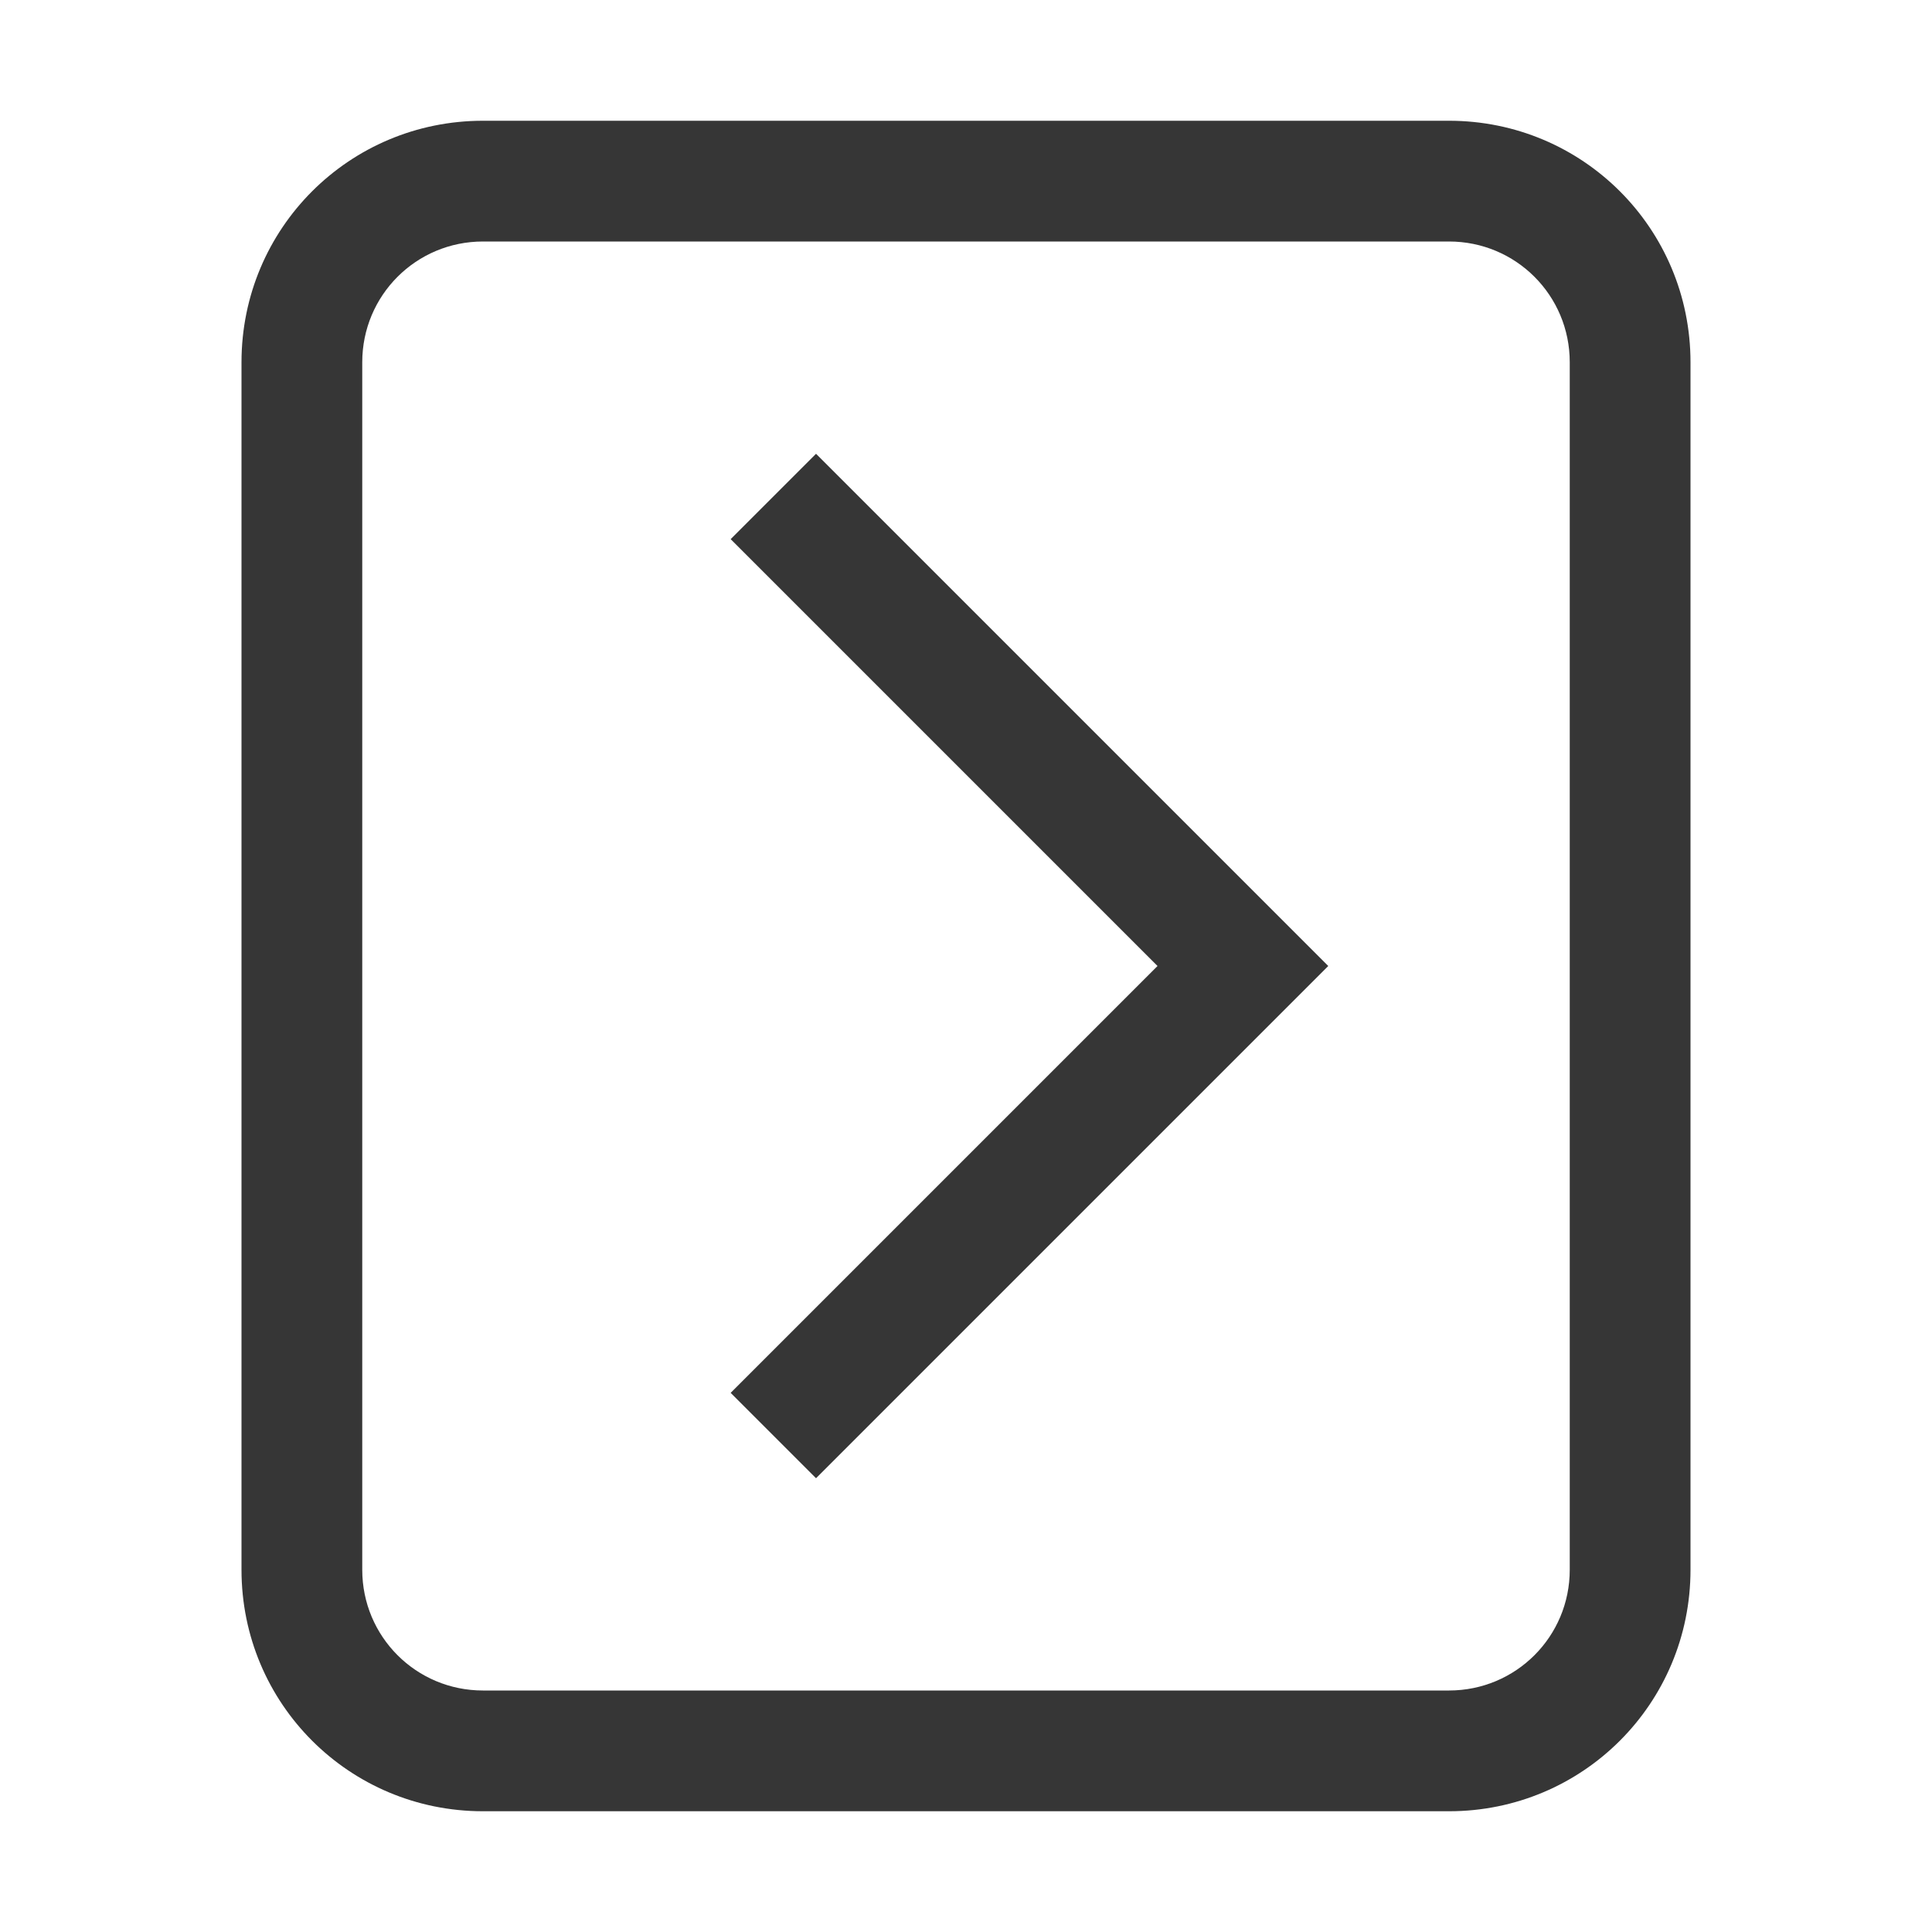
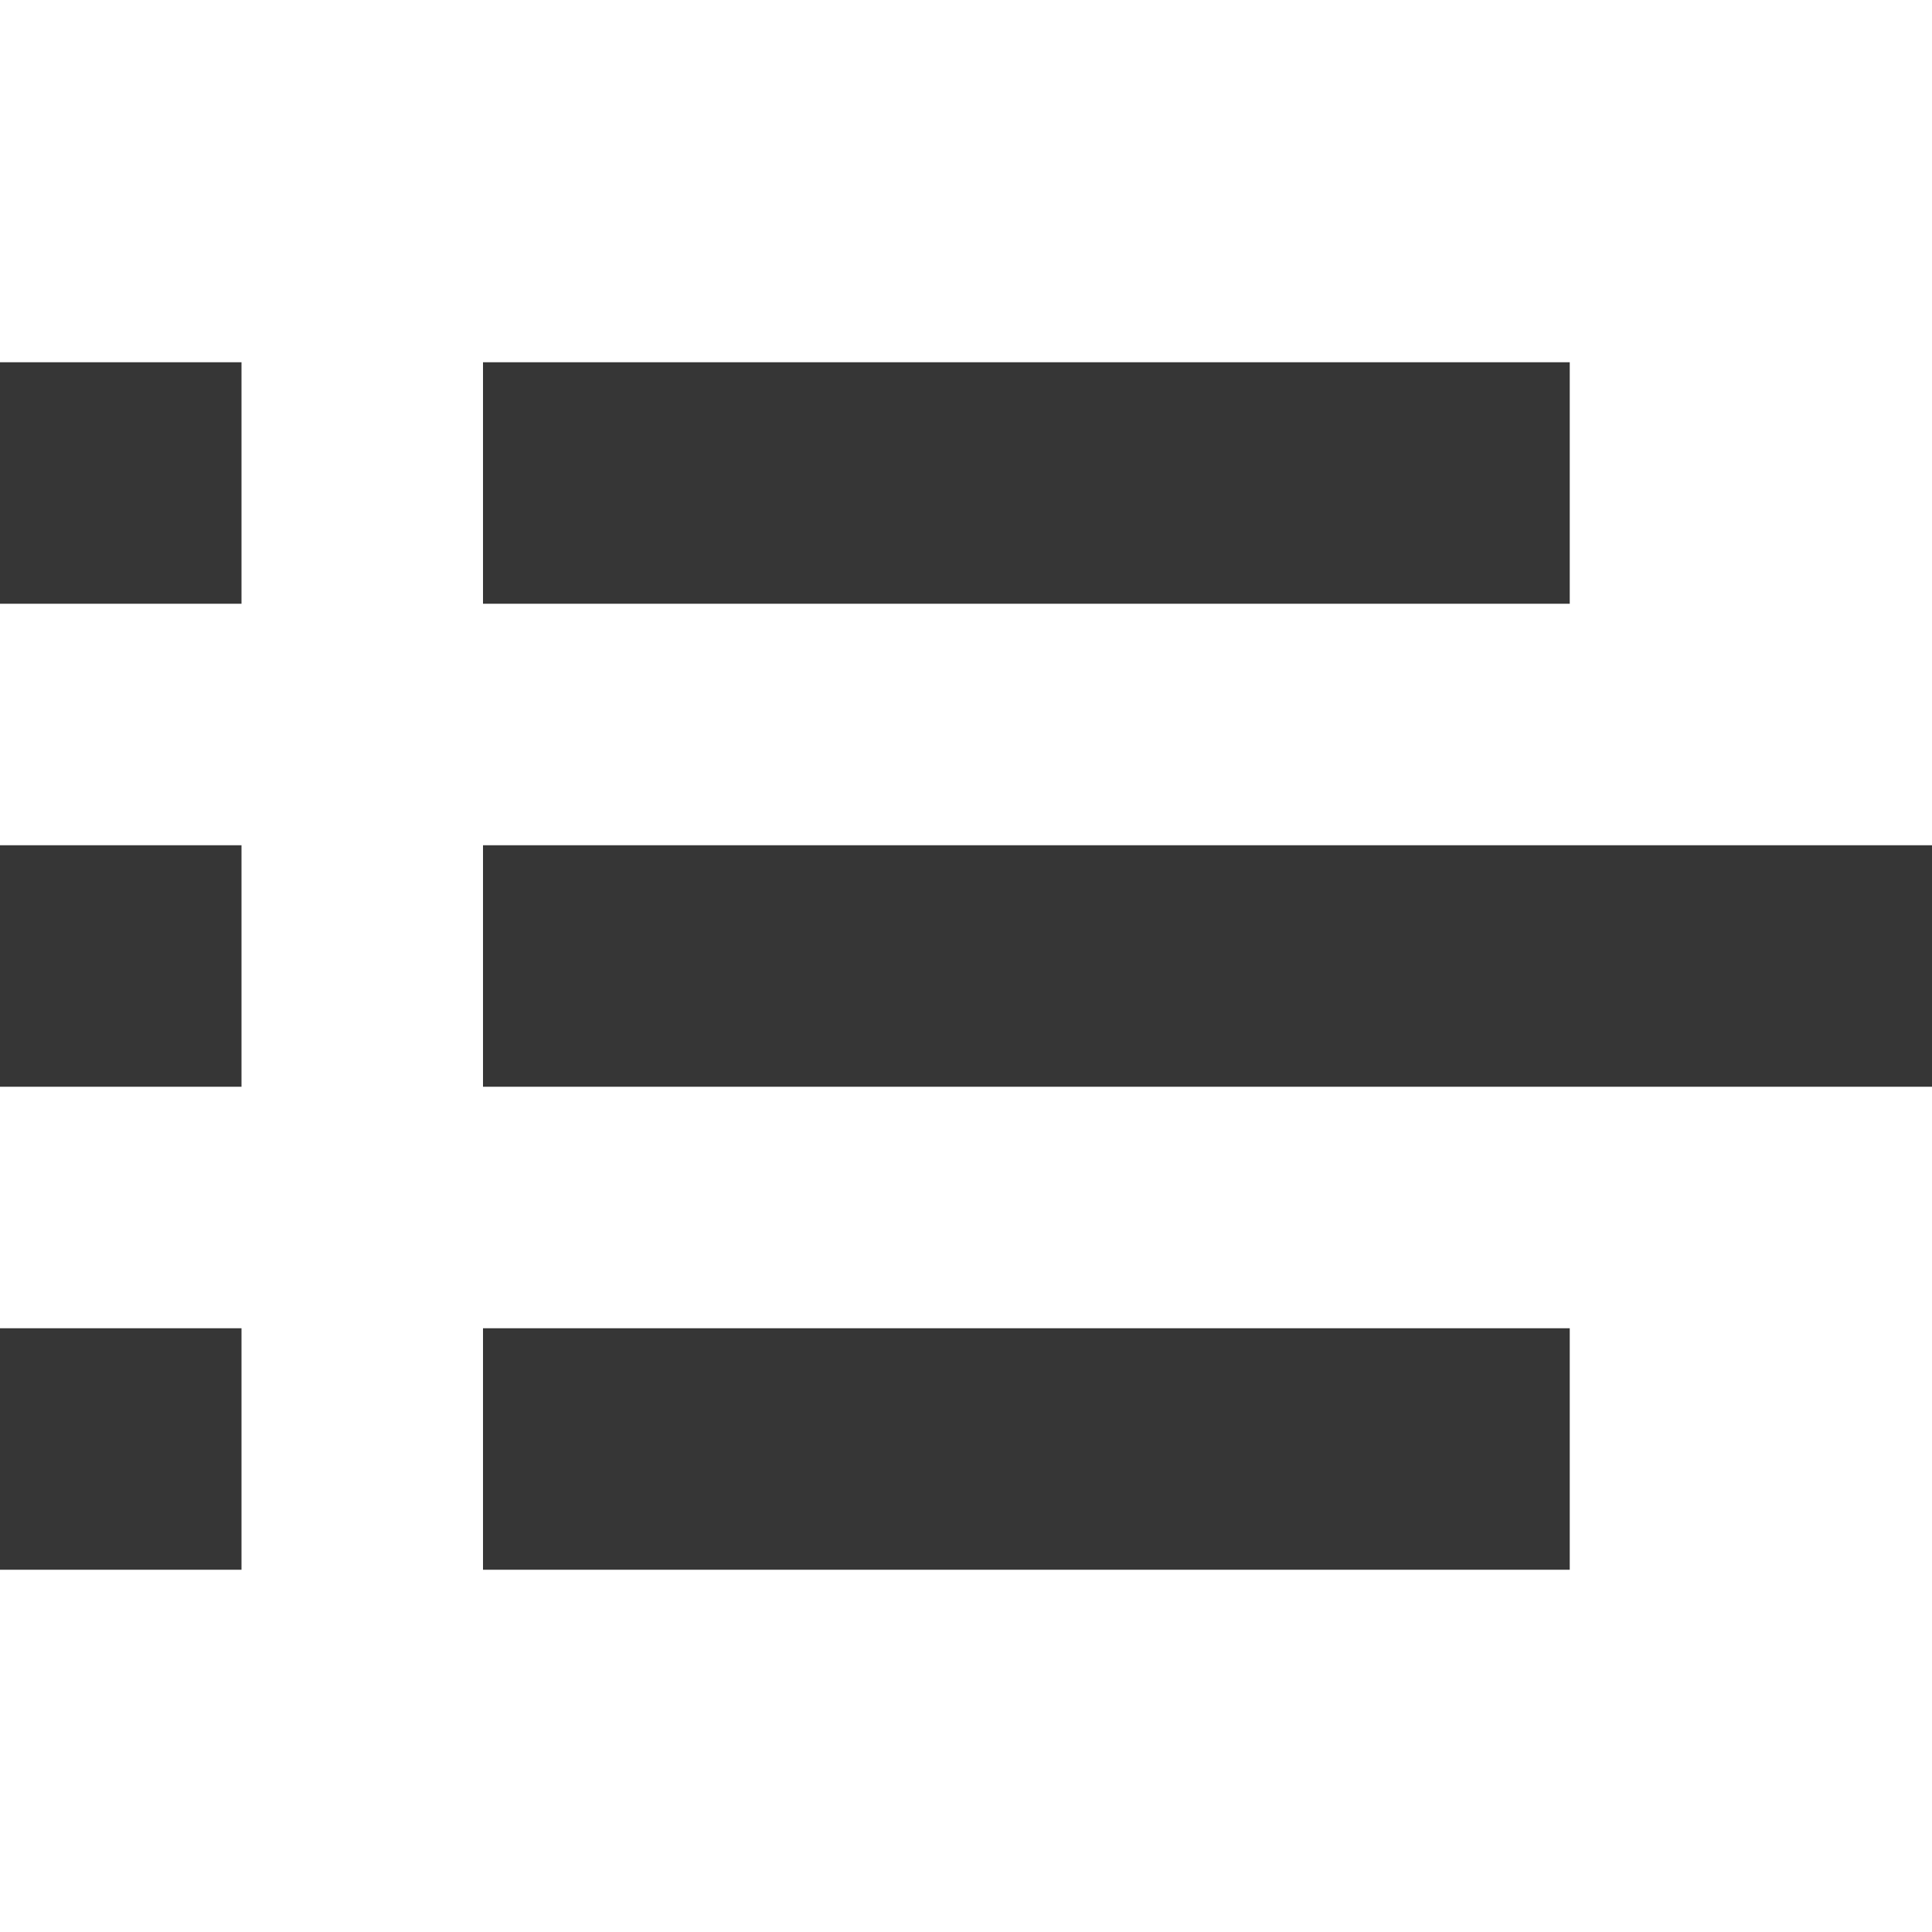
- <svg xmlns="http://www.w3.org/2000/svg" width="16" height="16" enable-background="new" version="1.1">
-   <path d="m4 1c-1.108 0-2 0.892-2 2v10c0 1.108 0.892 2 2 2h8c1.108 0 2-0.892 2-2v-10c0-1.108-0.892-2-2-2zm0 1h8c0.554 0 1 0.446 1 1v10c0 0.554-0.446 1-1 1h-8c-0.554 0-1-0.446-1-1v-10c0-0.554 0.446-1 1-1z" fill="#363636" />
-   <path d="m6.758 3.758-0.707 0.707 3.535 3.535-3.535 3.535 0.707 0.707 4.242-4.242-0.707-0.707z" fill="#363636" />
+ <svg xmlns="http://www.w3.org/2000/svg" viewBox="0 0 16 16">
+   <path d="M0 3v2h2V3H0zm4 0v2h9V3H4zM0 7v2h2V7H0zm4 0v2h12V7H4zm-4 4v2h2v-2H0zm4 0v2h9v-2H4z" fill="#363636" />
</svg>
